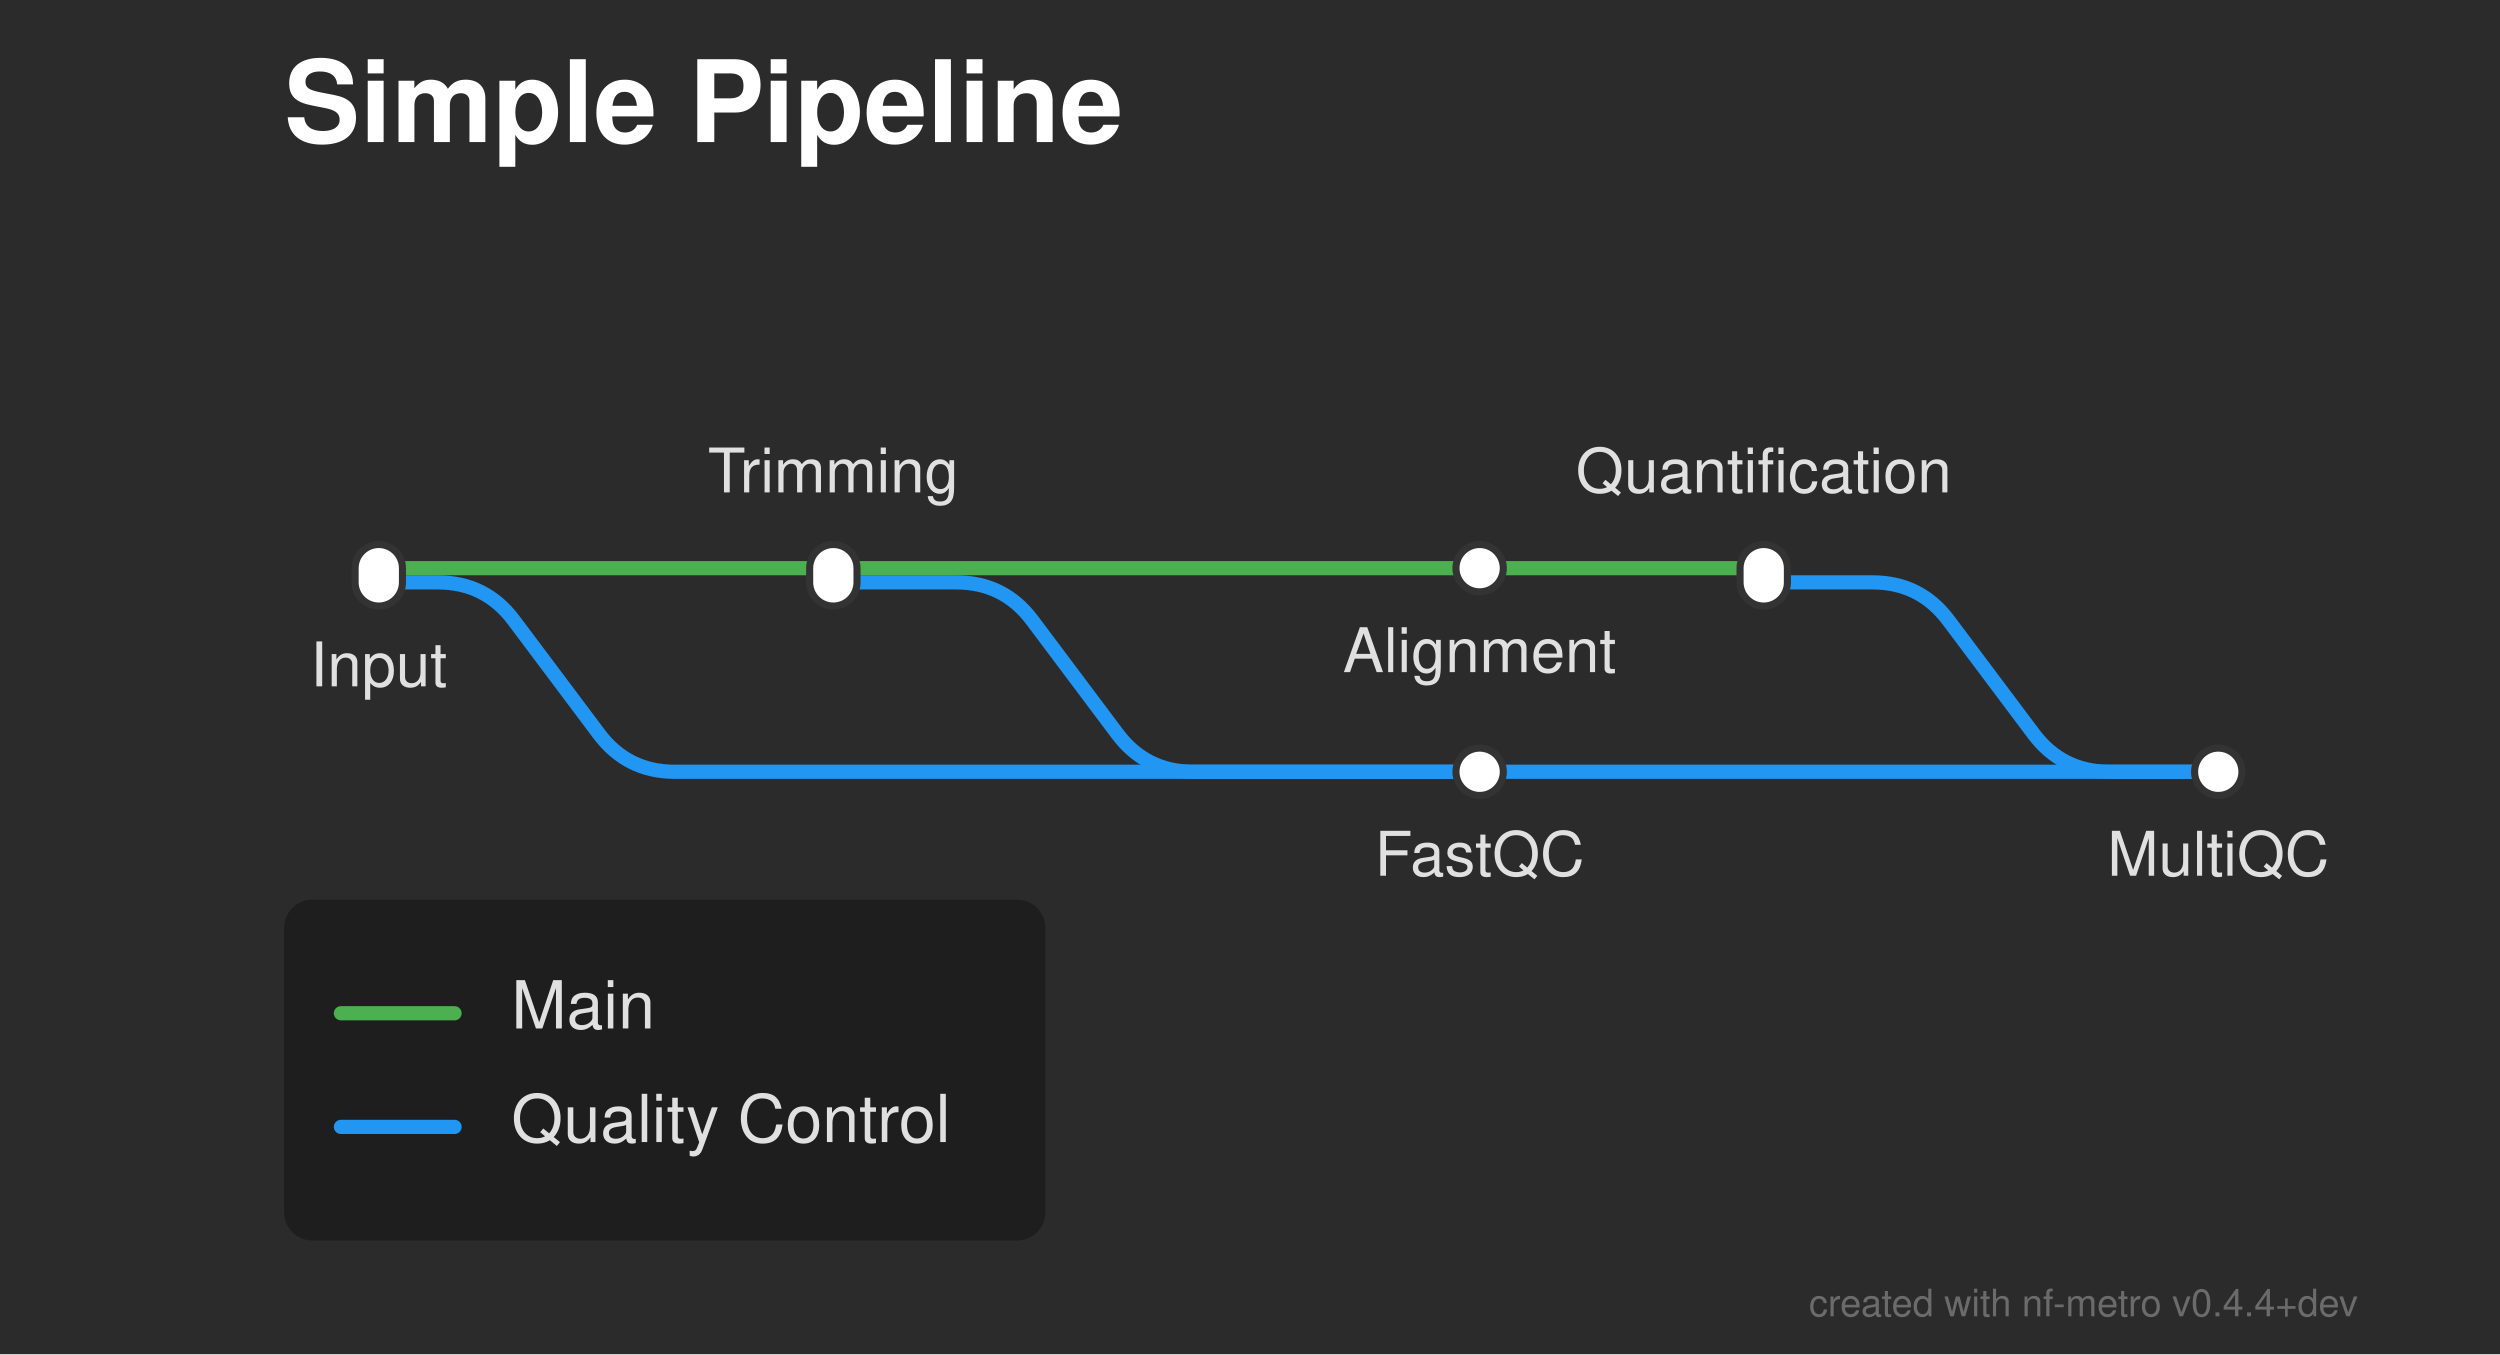
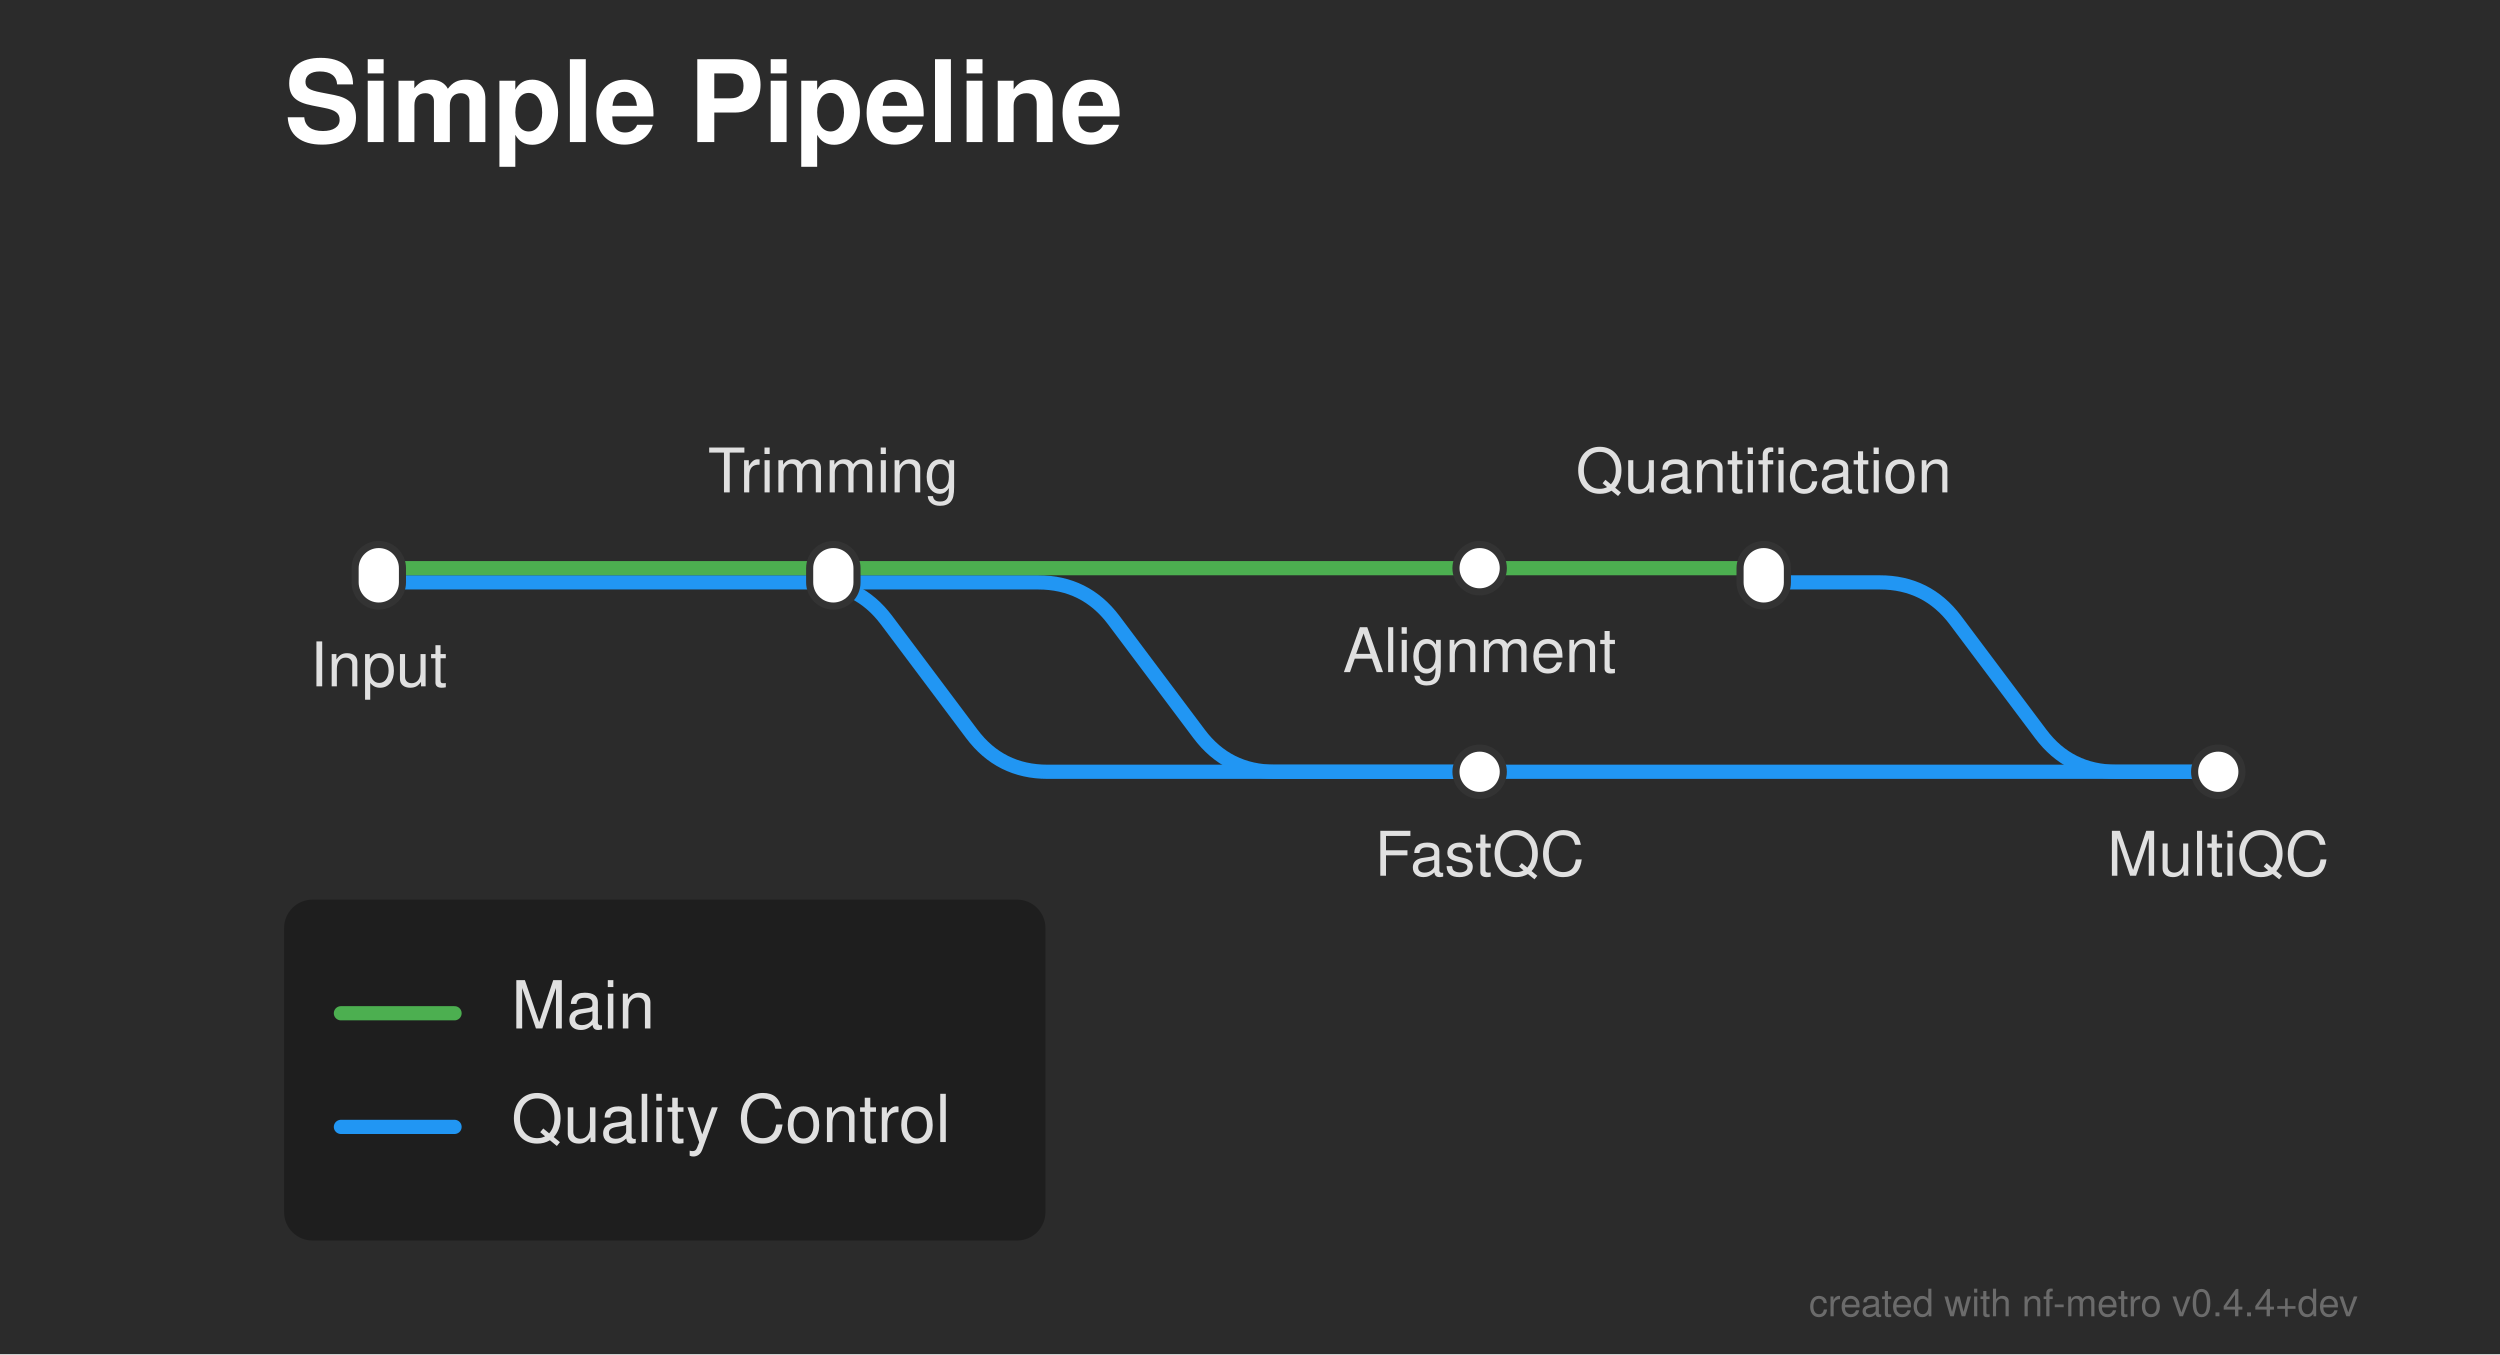
<svg xmlns="http://www.w3.org/2000/svg" width="528" height="286" viewBox="0 0 528 286">
  <defs>
</defs>
  <rect x="0" y="0" width="528" height="286" fill="#2b2b2b" />
  <text x="60.0" y="30.0" font-size="24.0" fill="#ffffff" font-family="'Helvetica Neue', Helvetica, Arial, sans-serif" font-weight="bold">Simple Pipeline</text>
  <path d="M312.5,163.0 L468.5,163.0" stroke="#2196F3" stroke-width="3.0" stroke-linecap="round" />
-   <path d="M80.0,123.0 L92.5,123.0 Q102.5,123.0,108.5,131.0 L126.5,155.0 Q132.5,163.0,142.5,163.0 L312.5,163.0" stroke="#2196F3" stroke-width="3.0" fill="none" stroke-linecap="round" stroke-linejoin="round" />
-   <path d="M176.0,123.0 L202.0,123.0 Q212.0,123.0,218.0,131.0 L236.0,155.0 Q242.0,163.0,252.0,163.0 L312.5,163.0" stroke="#2196F3" stroke-width="3.0" fill="none" stroke-linecap="round" stroke-linejoin="round" />
-   <path d="M372.5,123.0 L395.5,123.0 Q405.5,123.0,411.5,131.0 L429.5,155.0 Q435.5,163.0,445.5,163.0 L468.5,163.0" stroke="#2196F3" stroke-width="3.0" fill="none" stroke-linecap="round" stroke-linejoin="round" />
+   <path d="M80.0,123.0 L171.25,123.0 Q181.25,123.0,187.25,131.0 L205.25,155.0 Q211.25,163.0,221.25,163.0 L312.5,163.0" stroke="#2196F3" stroke-width="3.0" fill="none" stroke-linecap="round" stroke-linejoin="round" />
+   <path d="M176.0,123.0 L219.25,123.0 Q229.25,123.0,235.25,131.0 L253.25,155.0 Q259.25,163.0,269.25,163.0 L312.5,163.0" stroke="#2196F3" stroke-width="3.0" fill="none" stroke-linecap="round" stroke-linejoin="round" />
+   <path d="M372.5,123.0 L397.0,123.0 Q407.0,123.0,413.0,131.0 L431.0,155.0 Q437.0,163.0,447.0,163.0 L468.5,163.0" stroke="#2196F3" stroke-width="3.0" fill="none" stroke-linecap="round" stroke-linejoin="round" />
  <path d="M80.0,120.0 L176.0,120.0" stroke="#4CAF50" stroke-width="3.0" stroke-linecap="round" />
  <path d="M176.0,120.0 L312.5,120.0" stroke="#4CAF50" stroke-width="3.0" stroke-linecap="round" />
  <path d="M312.5,120.0 L372.5,120.0" stroke="#4CAF50" stroke-width="3.0" stroke-linecap="round" />
  <rect x="75.0" y="115.0" width="10.0" height="13.0" rx="5.0" ry="5.0" fill="#ffffff" stroke="#333333" stroke-width="1.5" />
  <rect x="307.5" y="158.0" width="10.0" height="10.0" rx="5.0" ry="5.0" fill="#ffffff" stroke="#333333" stroke-width="1.5" />
  <rect x="171.0" y="115.0" width="10.0" height="13.0" rx="5.0" ry="5.0" fill="#ffffff" stroke="#333333" stroke-width="1.5" />
  <rect x="307.5" y="115.0" width="10.0" height="10.0" rx="5.0" ry="5.0" fill="#ffffff" stroke="#333333" stroke-width="1.5" />
  <rect x="367.5" y="115.0" width="10.0" height="13.0" rx="5.0" ry="5.0" fill="#ffffff" stroke="#333333" stroke-width="1.5" />
  <rect x="463.5" y="158.0" width="10.0" height="10.0" rx="5.0" ry="5.0" fill="#ffffff" stroke="#333333" stroke-width="1.5" />
  <text x="80.0" y="139.0" font-size="13.0" fill="#e0e0e0" font-family="'Helvetica Neue', Helvetica, Arial, sans-serif" text-anchor="middle" dominant-baseline="hanging">Input</text>
  <text x="176.0" y="104.0" font-size="13.0" fill="#e0e0e0" font-family="'Helvetica Neue', Helvetica, Arial, sans-serif" text-anchor="middle" dominant-baseline="auto">Trimming</text>
  <text x="312.5" y="136.0" font-size="13.0" fill="#e0e0e0" font-family="'Helvetica Neue', Helvetica, Arial, sans-serif" text-anchor="middle" dominant-baseline="hanging">Alignment</text>
  <text x="312.5" y="179.0" font-size="13.0" fill="#e0e0e0" font-family="'Helvetica Neue', Helvetica, Arial, sans-serif" text-anchor="middle" dominant-baseline="hanging">FastQC</text>
  <text x="372.5" y="104.0" font-size="13.0" fill="#e0e0e0" font-family="'Helvetica Neue', Helvetica, Arial, sans-serif" text-anchor="middle" dominant-baseline="auto">Quantification</text>
  <text x="468.5" y="179.0" font-size="13.0" fill="#e0e0e0" font-family="'Helvetica Neue', Helvetica, Arial, sans-serif" text-anchor="middle" dominant-baseline="hanging">MultiQC</text>
  <rect x="60.0" y="190.0" width="160.8" height="72.0" rx="6" ry="6" fill="rgba(0, 0, 0, 0.3)" />
  <path d="M72.0,214.0 L96.0,214.0" stroke="#4CAF50" stroke-width="3.0" stroke-linecap="round" />
  <text x="108.0" y="214.0" font-size="14.0" fill="#e0e0e0" font-family="'Helvetica Neue', Helvetica, Arial, sans-serif" dominant-baseline="central">Main</text>
  <path d="M72.0,238.0 L96.0,238.0" stroke="#2196F3" stroke-width="3.0" stroke-linecap="round" />
  <text x="108.0" y="238.0" font-size="14.0" fill="#e0e0e0" font-family="'Helvetica Neue', Helvetica, Arial, sans-serif" dominant-baseline="central">Quality Control</text>
  <text x="498.0" y="278.0" font-size="8" fill="rgba(150, 150, 150, 0.6)" font-family="'Helvetica Neue', Helvetica, Arial, sans-serif" text-anchor="end">created with nf-metro v0.4.4+dev</text>
</svg>
